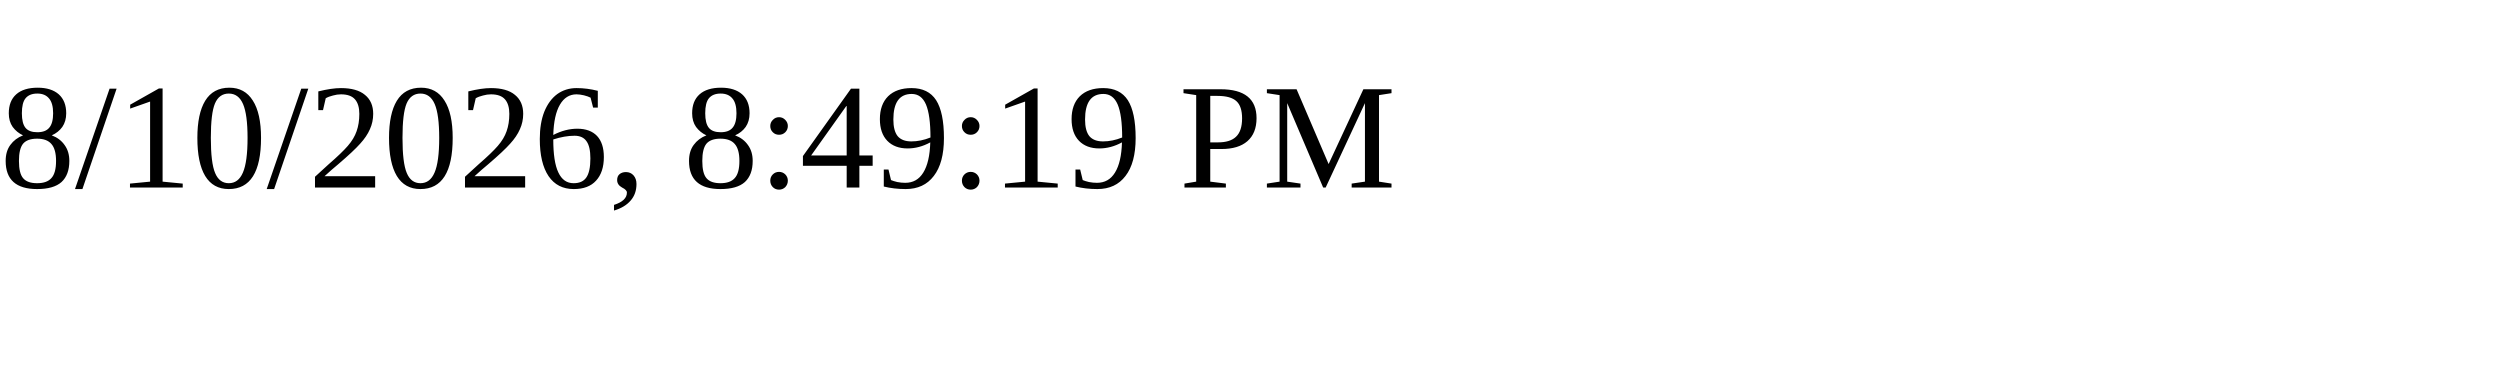
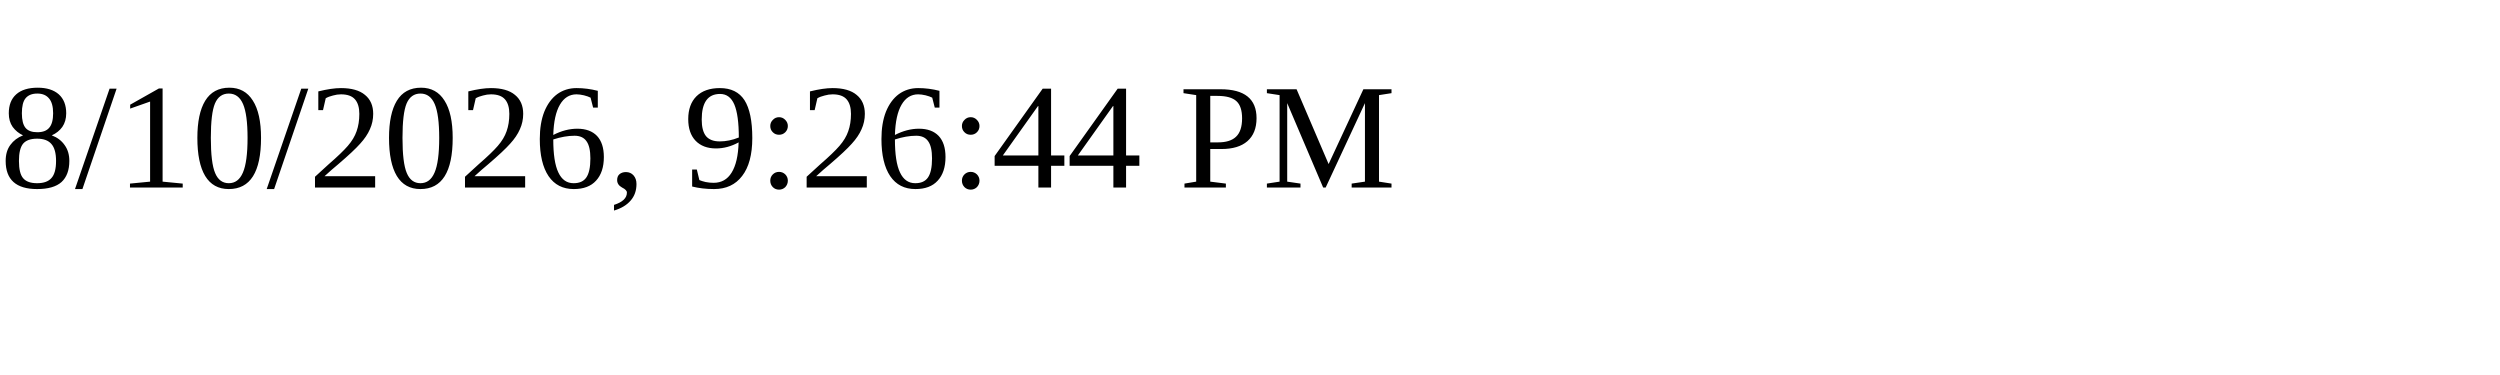
<svg xmlns="http://www.w3.org/2000/svg" height="30" width="200">
-   <text x="0" y="15">8/10/2026, 8:49:19 PM</text>
+   <text x="0" y="15">8/10/2026, 9:26:44 PM</text>
</svg>
